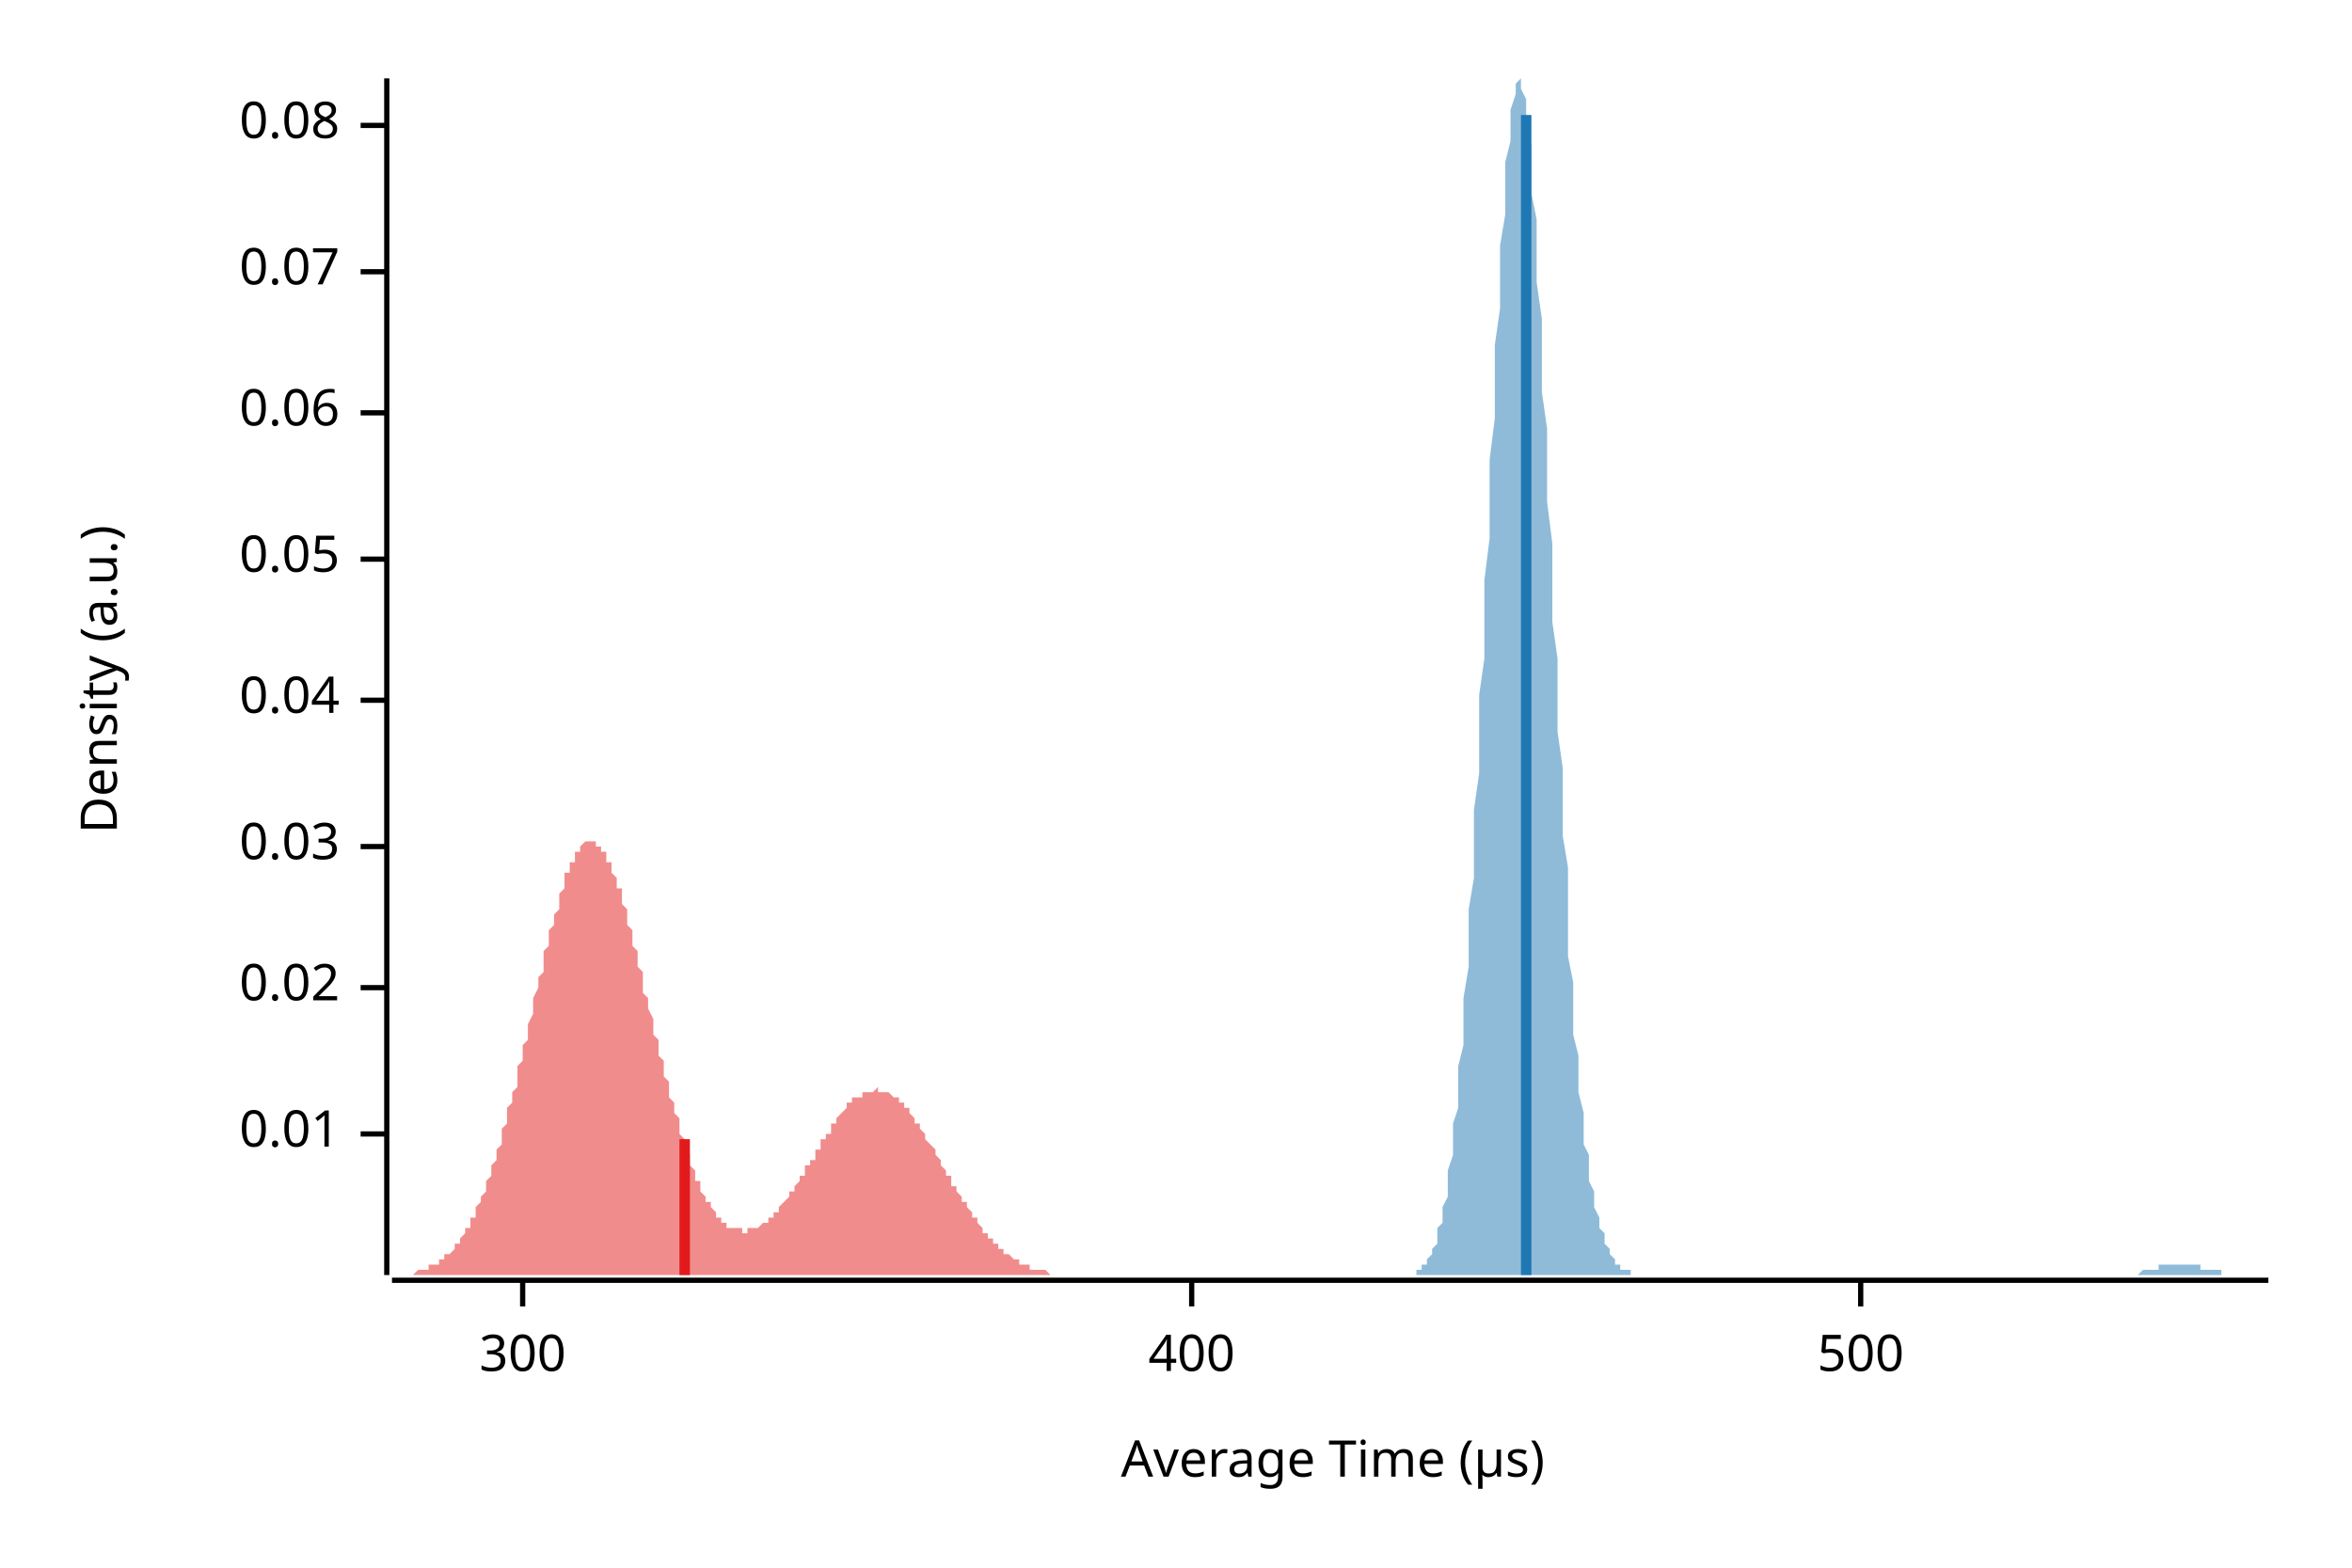
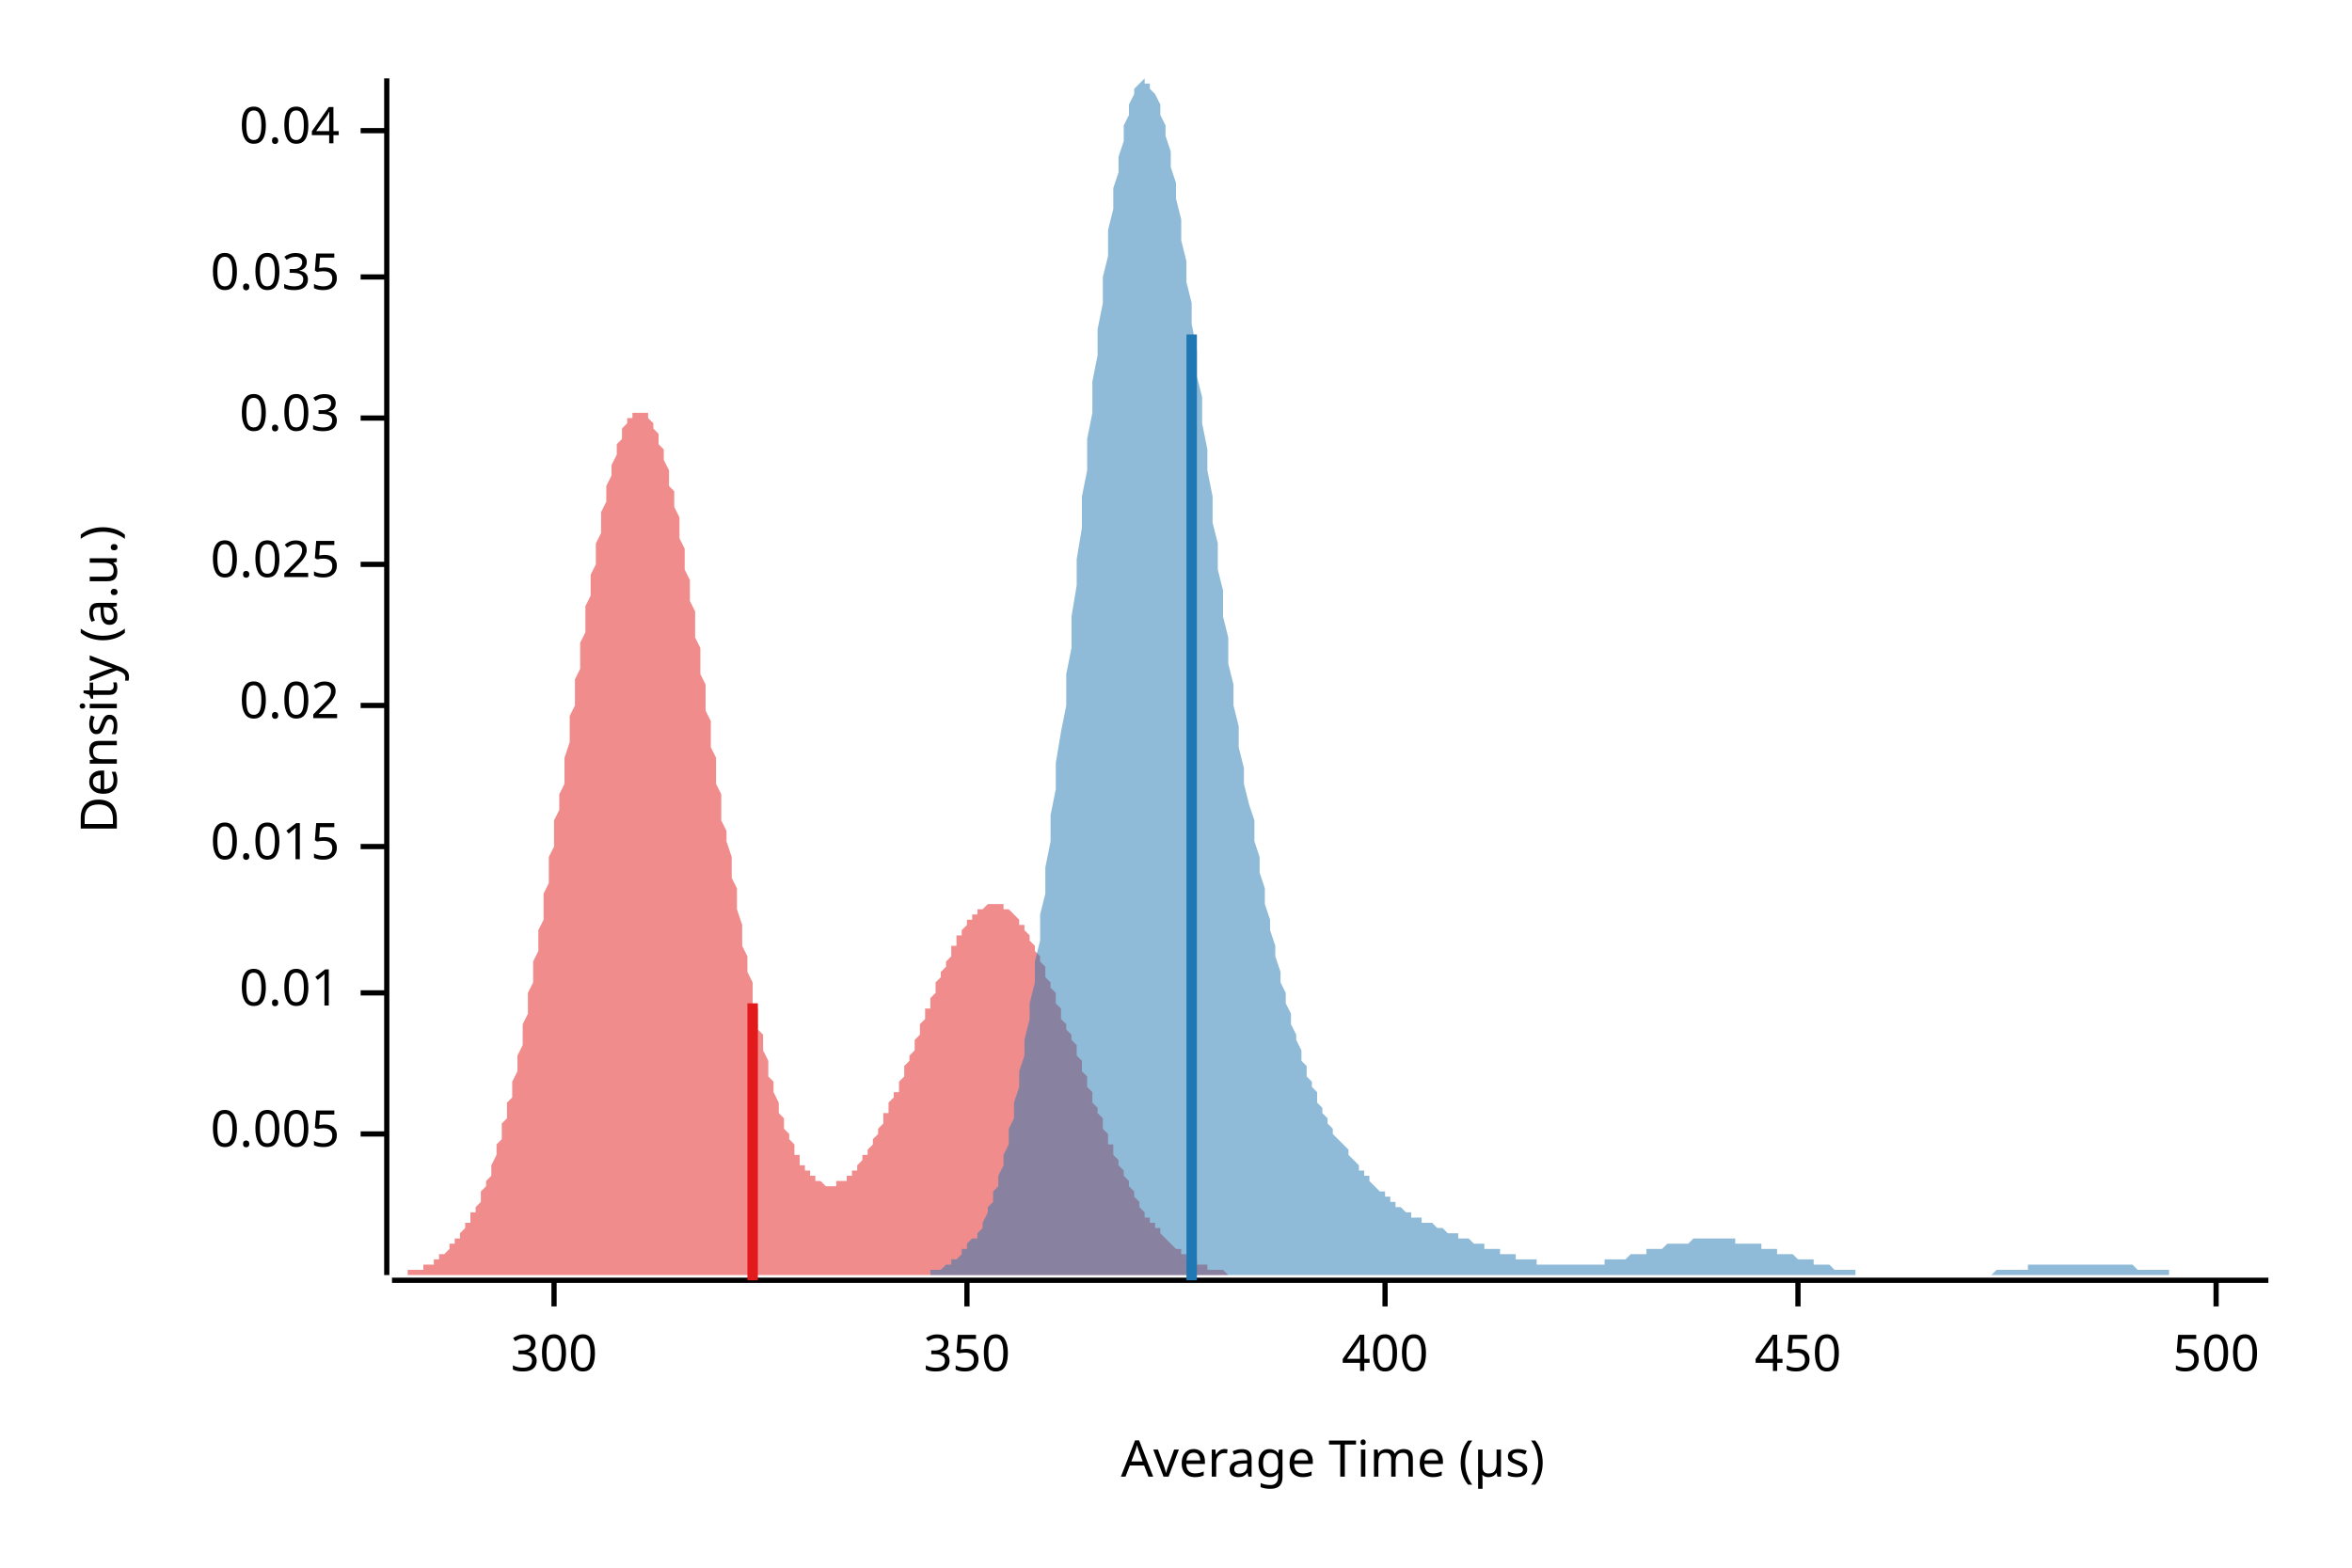
<svg xmlns="http://www.w3.org/2000/svg" width="450" height="300" viewBox="0 0 450 300">
  <text x="15" y="130" dy="0.76em" text-anchor="middle" font-family="sans-serif" font-size="9.677" opacity="1" fill="#000000" transform="rotate(270, 15, 130)">
Density (a.u.)
</text>
  <text x="255" y="285" dy="-0.5ex" text-anchor="middle" font-family="sans-serif" font-size="9.677" opacity="1" fill="#000000">
Average Time (µs)
</text>
  <polyline fill="none" opacity="1" stroke="#000000" stroke-width="1" points="74,15 74,244 " />
  <text x="65" y="217" dy="0.5ex" text-anchor="end" font-family="sans-serif" font-size="9.677" opacity="1" fill="#000000">
+ 0.005
+ </text>
+   <polyline fill="none" opacity="1" stroke="#000000" stroke-width="1" points="69,217 74,217 " />
+   <text x="65" y="190" dy="0.5ex" text-anchor="end" font-family="sans-serif" font-size="9.677" opacity="1" fill="#000000">
0.01
</text>
-   <polyline fill="none" opacity="1" stroke="#000000" stroke-width="1" points="69,217 74,217 " />
-   <text x="65" y="189" dy="0.5ex" text-anchor="end" font-family="sans-serif" font-size="9.677" opacity="1" fill="#000000">
+   <polyline fill="none" opacity="1" stroke="#000000" stroke-width="1" points="69,190 74,190 " />
+   <text x="65" y="162" dy="0.5ex" text-anchor="end" font-family="sans-serif" font-size="9.677" opacity="1" fill="#000000">
+ 0.015
+ </text>
+   <polyline fill="none" opacity="1" stroke="#000000" stroke-width="1" points="69,162 74,162 " />
+   <text x="65" y="135" dy="0.5ex" text-anchor="end" font-family="sans-serif" font-size="9.677" opacity="1" fill="#000000">
0.02
</text>
-   <polyline fill="none" opacity="1" stroke="#000000" stroke-width="1" points="69,189 74,189 " />
-   <text x="65" y="162" dy="0.5ex" text-anchor="end" font-family="sans-serif" font-size="9.677" opacity="1" fill="#000000">
+   <polyline fill="none" opacity="1" stroke="#000000" stroke-width="1" points="69,135 74,135 " />
+   <text x="65" y="108" dy="0.5ex" text-anchor="end" font-family="sans-serif" font-size="9.677" opacity="1" fill="#000000">
+ 0.025
+ </text>
+   <polyline fill="none" opacity="1" stroke="#000000" stroke-width="1" points="69,108 74,108 " />
+   <text x="65" y="80" dy="0.5ex" text-anchor="end" font-family="sans-serif" font-size="9.677" opacity="1" fill="#000000">
0.03
</text>
-   <polyline fill="none" opacity="1" stroke="#000000" stroke-width="1" points="69,162 74,162 " />
-   <text x="65" y="134" dy="0.5ex" text-anchor="end" font-family="sans-serif" font-size="9.677" opacity="1" fill="#000000">
+   <polyline fill="none" opacity="1" stroke="#000000" stroke-width="1" points="69,80 74,80 " />
+   <text x="65" y="53" dy="0.5ex" text-anchor="end" font-family="sans-serif" font-size="9.677" opacity="1" fill="#000000">
+ 0.035
+ </text>
+   <polyline fill="none" opacity="1" stroke="#000000" stroke-width="1" points="69,53 74,53 " />
+   <text x="65" y="25" dy="0.5ex" text-anchor="end" font-family="sans-serif" font-size="9.677" opacity="1" fill="#000000">
0.04
</text>
-   <polyline fill="none" opacity="1" stroke="#000000" stroke-width="1" points="69,134 74,134 " />
-   <text x="65" y="107" dy="0.5ex" text-anchor="end" font-family="sans-serif" font-size="9.677" opacity="1" fill="#000000">
- 0.05
- </text>
-   <polyline fill="none" opacity="1" stroke="#000000" stroke-width="1" points="69,107 74,107 " />
-   <text x="65" y="79" dy="0.5ex" text-anchor="end" font-family="sans-serif" font-size="9.677" opacity="1" fill="#000000">
- 0.06
- </text>
-   <polyline fill="none" opacity="1" stroke="#000000" stroke-width="1" points="69,79 74,79 " />
-   <text x="65" y="52" dy="0.5ex" text-anchor="end" font-family="sans-serif" font-size="9.677" opacity="1" fill="#000000">
- 0.07
- </text>
-   <polyline fill="none" opacity="1" stroke="#000000" stroke-width="1" points="69,52 74,52 " />
-   <text x="65" y="24" dy="0.5ex" text-anchor="end" font-family="sans-serif" font-size="9.677" opacity="1" fill="#000000">
- 0.08
- </text>
-   <polyline fill="none" opacity="1" stroke="#000000" stroke-width="1" points="69,24 74,24 " />
+   <polyline fill="none" opacity="1" stroke="#000000" stroke-width="1" points="69,25 74,25 " />
  <polyline fill="none" opacity="1" stroke="#000000" stroke-width="1" points="75,245 434,245 " />
-   <text x="100" y="255" dy="0.76em" text-anchor="middle" font-family="sans-serif" font-size="9.677" opacity="1" fill="#000000">
+   <text x="106" y="255" dy="0.76em" text-anchor="middle" font-family="sans-serif" font-size="9.677" opacity="1" fill="#000000">
300
</text>
-   <polyline fill="none" opacity="1" stroke="#000000" stroke-width="1" points="100,245 100,250 " />
-   <text x="228" y="255" dy="0.76em" text-anchor="middle" font-family="sans-serif" font-size="9.677" opacity="1" fill="#000000">
+   <polyline fill="none" opacity="1" stroke="#000000" stroke-width="1" points="106,245 106,250 " />
+   <text x="185" y="255" dy="0.76em" text-anchor="middle" font-family="sans-serif" font-size="9.677" opacity="1" fill="#000000">
+ 350
+ </text>
+   <polyline fill="none" opacity="1" stroke="#000000" stroke-width="1" points="185,245 185,250 " />
+   <text x="265" y="255" dy="0.76em" text-anchor="middle" font-family="sans-serif" font-size="9.677" opacity="1" fill="#000000">
400
</text>
-   <polyline fill="none" opacity="1" stroke="#000000" stroke-width="1" points="228,245 228,250 " />
-   <text x="356" y="255" dy="0.76em" text-anchor="middle" font-family="sans-serif" font-size="9.677" opacity="1" fill="#000000">
+   <polyline fill="none" opacity="1" stroke="#000000" stroke-width="1" points="265,245 265,250 " />
+   <text x="344" y="255" dy="0.76em" text-anchor="middle" font-family="sans-serif" font-size="9.677" opacity="1" fill="#000000">
+ 450
+ </text>
+   <polyline fill="none" opacity="1" stroke="#000000" stroke-width="1" points="344,245 344,250 " />
+   <text x="424" y="255" dy="0.76em" text-anchor="middle" font-family="sans-serif" font-size="9.677" opacity="1" fill="#000000">
500
</text>
-   <polyline fill="none" opacity="1" stroke="#000000" stroke-width="1" points="356,245 356,250 " />
-   <polygon opacity="0.5" fill="#E31A1C" points="75,244 75,244 75,244 75,244 76,244 76,244 76,244 76,244 77,244 77,244 77,244 78,244 78,244 78,244 78,244 79,244 79,244 79,244 79,244 80,243 80,243 80,243 81,243 81,243 81,243 81,243 82,243 82,243 82,243 82,242 83,242 83,242 83,242 84,242 84,242 84,241 84,241 85,241 85,241 85,241 85,240 86,240 86,240 86,240 87,239 87,239 87,239 87,238 88,238 88,238 88,237 88,237 89,236 89,236 89,235 90,235 90,235 90,234 90,233 91,233 91,232 91,232 91,231 92,230 92,230 92,229 93,228 93,228 93,227 93,226 94,225 94,225 94,224 94,223 95,222 95,221 95,220 96,219 96,218 96,217 96,216 97,215 97,214 97,213 97,212 98,211 98,210 98,209 99,208 99,206 99,205 99,204 100,203 100,202 100,200 101,199 101,198 101,197 101,196 102,194 102,193 102,192 102,191 103,189 103,188 103,187 104,186 104,185 104,183 104,182 105,181 105,180 105,179 105,178 106,177 106,176 106,175 107,174 107,173 107,172 107,171 108,170 108,169 108,168 108,167 109,167 109,166 109,165 110,165 110,164 110,164 110,163 111,163 111,162 111,162 111,162 112,161 112,161 112,161 113,161 113,161 113,161 113,161 114,161 114,161 114,161 114,162 115,162 115,162 115,163 116,163 116,164 116,164 116,165 117,165 117,166 117,167 117,167 118,168 118,169 118,170 119,170 119,171 119,172 119,173 120,174 120,175 120,176 120,177 121,178 121,179 121,181 122,182 122,183 122,184 122,185 123,186 123,187 123,189 123,190 124,191 124,192 124,193 125,195 125,196 125,197 125,198 126,199 126,200 126,202 127,203 127,204 127,205 127,206 128,207 128,208 128,209 128,210 129,211 129,212 129,213 130,214 130,215 130,216 130,217 131,218 131,219 131,220 131,220 132,221 132,222 132,223 133,224 133,224 133,225 133,226 134,226 134,227 134,227 134,228 135,229 135,229 135,230 136,230 136,231 136,231 136,231 137,232 137,232 137,233 137,233 138,233 138,233 138,234 139,234 139,234 139,234 139,235 140,235 140,235 140,235 140,235 141,235 141,235 141,235 142,235 142,236 142,236 142,236 143,236 143,235 143,235 143,235 144,235 144,235 144,235 145,235 145,235 145,235 145,235 146,234 146,234 146,234 146,234 147,234 147,233 147,233 148,233 148,233 148,232 148,232 149,232 149,231 149,231 149,231 150,230 150,230 150,230 151,229 151,229 151,228 151,228 152,228 152,227 152,227 153,226 153,226 153,226 153,225 154,225 154,224 154,224 154,223 155,223 155,222 155,222 156,222 156,221 156,221 156,220 157,220 157,219 157,219 157,218 158,218 158,217 158,217 159,217 159,216 159,216 159,215 160,215 160,215 160,214 160,214 161,213 161,213 161,213 162,212 162,212 162,212 162,211 163,211 163,211 163,211 163,210 164,210 164,210 164,210 165,210 165,209 165,209 165,209 166,209 166,209 166,209 166,209 167,209 167,209 167,209 168,208 168,209 168,209 168,209 169,209 169,209 169,209 169,209 170,209 170,209 170,209 171,210 171,210 171,210 171,210 172,210 172,211 172,211 172,211 173,211 173,212 173,212 174,212 174,213 174,213 174,213 175,214 175,214 175,215 175,215 176,215 176,216 176,216 177,217 177,217 177,218 177,218 178,219 178,219 178,219 179,220 179,220 179,221 179,221 180,222 180,222 180,223 180,223 181,224 181,224 181,225 182,225 182,226 182,226 182,227 183,227 183,228 183,228 183,228 184,229 184,229 184,230 185,230 185,231 185,231 185,231 186,232 186,232 186,233 186,233 187,233 187,234 187,234 188,235 188,235 188,235 188,236 189,236 189,236 189,237 189,237 190,237 190,237 190,238 191,238 191,238 191,239 191,239 192,239 192,239 192,239 192,240 193,240 193,240 193,240 194,241 194,241 194,241 194,241 195,241 195,241 195,242 195,242 196,242 196,242 196,242 197,242 197,242 197,242 197,243 198,243 198,243 198,243 198,243 199,243 199,243 199,243 200,243 200,243 200,243 200,243 201,244 201,244 201,244 202,244 202,244 202,244 202,244 203,244 203,244 203,244 203,244 204,244 204,244 204,244 205,244 205,244 205,244 205,244 206,244 206,244 206,244 206,244 207,244 207,244 207,244 208,244 208,244 208,244 208,244 209,244 209,244 209,244 209,244 210,244 210,244 210,244 211,244 211,244 211,244 211,244 75,244 " />
-   <polygon opacity="0.5" fill="#1F78B4" points="268,244 269,244 269,244 269,244 270,244 270,244 270,244 271,244 271,243 271,243 272,243 272,243 272,242 273,242 273,241 273,241 274,240 274,239 274,239 275,238 275,236 275,235 276,234 276,232 276,231 277,229 277,226 277,224 278,221 278,219 278,215 279,212 279,208 279,204 280,200 280,195 280,191 281,185 281,180 281,174 282,168 282,161 282,155 283,148 283,141 283,133 284,126 284,118 284,111 285,103 285,96 285,88 286,80 286,73 286,66 287,59 287,53 287,47 288,41 288,36 288,31 289,27 289,23 289,21 290,18 290,17 290,16 291,15 291,16 291,17 292,19 292,21 292,24 293,28 293,32 293,37 294,42 294,48 294,54 295,61 295,67 295,75 296,82 296,89 296,96 297,104 297,111 297,119 298,126 298,133 298,140 299,147 299,154 299,160 300,166 300,172 300,178 300,183 301,188 301,193 301,198 302,202 302,206 302,209 303,213 303,216 303,219 304,221 304,224 304,226 305,228 305,230 305,231 306,233 306,234 306,235 307,236 307,237 307,238 308,239 308,240 308,240 309,241 309,241 309,242 310,242 310,242 310,243 311,243 311,243 311,243 312,243 312,244 312,244 313,244 313,244 313,244 314,244 314,244 314,244 315,244 315,244 315,244 316,244 316,244 316,244 317,244 317,244 317,244 318,244 318,244 318,244 319,244 319,244 319,244 320,244 320,244 320,244 321,244 321,244 321,244 322,244 322,244 322,244 323,244 323,244 323,244 324,244 324,244 324,244 325,244 325,244 325,244 326,244 326,244 326,244 327,244 327,244 327,244 328,244 328,244 328,244 329,244 329,244 329,244 330,244 330,244 330,244 331,244 331,244 331,244 332,244 332,244 332,244 333,244 333,244 333,244 334,244 334,244 334,244 335,244 335,244 335,244 336,244 336,244 336,244 337,244 337,244 337,244 338,244 338,244 338,244 339,244 339,244 339,244 340,244 340,244 340,244 341,244 341,244 341,244 342,244 342,244 342,244 343,244 343,244 343,244 344,244 344,244 344,244 345,244 345,244 345,244 345,244 346,244 346,244 346,244 347,244 347,244 347,244 348,244 348,244 348,244 349,244 349,244 349,244 350,244 350,244 350,244 351,244 351,244 351,244 352,244 352,244 352,244 353,244 353,244 353,244 354,244 354,244 354,244 355,244 355,244 355,244 356,244 356,244 356,244 357,244 357,244 357,244 358,244 358,244 358,244 359,244 359,244 359,244 360,244 360,244 360,244 361,244 361,244 361,244 362,244 362,244 362,244 363,244 363,244 363,244 364,244 364,244 364,244 365,244 365,244 365,244 366,244 366,244 366,244 367,244 367,244 367,244 368,244 368,244 368,244 369,244 369,244 369,244 370,244 370,244 370,244 371,244 371,244 371,244 372,244 372,244 372,244 373,244 373,244 373,244 374,244 374,244 374,244 375,244 375,244 375,244 376,244 376,244 376,244 377,244 377,244 377,244 378,244 378,244 378,244 379,244 379,244 379,244 380,244 380,244 380,244 381,244 381,244 381,244 382,244 382,244 382,244 383,244 383,244 383,244 384,244 384,244 384,244 385,244 385,244 385,244 386,244 386,244 386,244 387,244 387,244 387,244 388,244 388,244 388,244 389,244 389,244 389,244 389,244 390,244 390,244 390,244 391,244 391,244 391,244 392,244 392,244 392,244 393,244 393,244 393,244 394,244 394,244 394,244 395,244 395,244 395,244 396,244 396,244 396,244 397,244 397,244 397,244 398,244 398,244 398,244 399,244 399,244 399,244 400,244 400,244 400,244 401,244 401,244 401,244 402,244 402,244 402,244 403,244 403,244 403,244 404,244 404,244 404,244 405,244 405,244 405,244 406,244 406,244 406,244 407,244 407,244 407,244 408,244 408,244 408,244 409,244 409,244 409,244 410,243 410,243 410,243 411,243 411,243 411,243 412,243 412,243 412,243 413,243 413,243 413,242 414,242 414,242 414,242 415,242 415,242 415,242 416,242 416,242 416,242 417,242 417,242 417,242 418,242 418,242 418,242 419,242 419,242 419,242 420,242 420,242 420,242 421,242 421,242 421,243 422,243 422,243 422,243 423,243 423,243 423,243 424,243 424,243 424,243 425,243 425,244 425,244 426,244 426,244 426,244 427,244 427,244 427,244 428,244 428,244 428,244 429,244 429,244 429,244 430,244 430,244 430,244 431,244 431,244 431,244 432,244 432,244 432,244 433,244 433,244 433,244 434,244 434,244 268,244 " />
-   <polyline fill="none" opacity="1" stroke="#E31A1C" stroke-width="2" points="131,244 131,218 " />
-   <polyline fill="none" opacity="1" stroke="#1F78B4" stroke-width="2" points="292,244 292,22 " />
+   <polyline fill="none" opacity="1" stroke="#000000" stroke-width="1" points="424,245 424,250 " />
+   <polygon opacity="0.5" fill="#E31A1C" points="75,244 75,244 75,244 76,244 76,244 76,244 77,244 77,244 77,244 78,244 78,243 78,243 79,243 79,243 79,243 80,243 80,243 80,243 81,243 81,242 81,242 82,242 82,242 82,242 83,242 83,241 83,241 84,241 84,241 84,240 85,240 85,240 85,240 86,239 86,239 86,238 87,238 87,238 87,237 88,237 88,236 88,236 89,235 89,235 89,234 90,234 90,233 90,232 91,232 91,231 92,230 92,229 92,228 93,227 93,227 93,226 94,225 94,224 94,223 95,221 95,220 95,219 96,218 96,217 96,215 97,214 97,213 97,211 98,210 98,208 98,207 99,205 99,203 99,202 100,200 100,198 100,196 101,194 101,192 101,190 102,188 102,186 102,184 103,182 103,180 103,178 104,176 104,173 104,171 105,169 105,167 105,164 106,162 106,159 106,157 107,155 107,152 108,150 108,147 108,145 109,142 109,140 109,137 110,135 110,133 110,130 111,128 111,125 111,123 112,121 112,118 112,116 113,114 113,112 113,110 114,108 114,106 114,104 115,102 115,100 115,98 116,96 116,95 116,93 117,91 117,90 117,89 118,87 118,86 118,85 119,84 119,83 119,82 120,81 120,81 120,80 121,80 121,79 121,79 122,79 122,79 122,79 123,79 123,79 124,79 124,79 124,80 125,81 125,81 125,82 126,83 126,84 126,85 127,86 127,87 127,88 128,90 128,91 128,93 129,94 129,96 129,97 130,99 130,101 130,103 131,105 131,107 131,109 132,111 132,113 132,115 133,117 133,120 133,122 134,124 134,126 134,129 135,131 135,133 135,136 136,138 136,140 136,143 137,145 137,148 137,150 138,152 138,155 138,157 139,159 139,161 140,164 140,166 140,168 141,170 141,172 141,174 142,177 142,179 142,181 143,183 143,184 143,186 144,188 144,190 144,192 145,193 145,195 145,197 146,198 146,200 146,201 147,203 147,204 147,206 148,207 148,208 148,209 149,211 149,212 149,213 150,214 150,215 150,216 151,217 151,218 151,218 152,219 152,220 152,221 153,221 153,222 153,223 154,223 154,224 154,224 155,224 155,225 156,225 156,225 156,226 157,226 157,226 157,226 158,227 158,227 158,227 159,227 159,227 159,227 160,227 160,227 160,226 161,226 161,226 161,226 162,226 162,225 162,225 163,225 163,224 163,224 164,224 164,223 164,223 165,222 165,222 165,221 166,221 166,220 166,220 167,219 167,218 167,218 168,217 168,216 168,216 169,215 169,214 169,213 170,213 170,212 170,211 171,210 171,209 172,209 172,208 172,207 173,206 173,205 173,204 174,203 174,203 174,202 175,201 175,200 175,199 176,198 176,197 176,196 177,195 177,194 177,193 178,193 178,192 178,191 179,190 179,189 179,188 180,187 180,187 180,186 181,185 181,184 181,184 182,183 182,182 182,181 183,181 183,180 183,179 184,179 184,178 184,178 185,177 185,177 185,176 186,176 186,175 186,175 187,175 187,174 188,174 188,174 188,174 189,173 189,173 189,173 190,173 190,173 190,173 191,173 191,173 191,173 192,173 192,173 192,174 193,174 193,174 193,174 194,175 194,175 194,175 195,176 195,176 195,177 196,177 196,178 196,178 197,179 197,179 197,180 198,181 198,181 198,182 199,183 199,184 199,184 200,185 200,186 200,187 201,188 201,188 201,189 202,190 202,191 202,192 203,193 203,194 203,195 204,196 204,197 205,198 205,198 205,199 206,200 206,201 206,202 207,203 207,204 207,205 208,206 208,207 208,208 209,209 209,210 209,211 210,212 210,213 210,213 211,214 211,215 211,216 212,217 212,218 212,219 213,219 213,220 213,221 214,222 214,223 214,223 215,224 215,225 215,225 216,226 216,227 216,227 217,228 217,229 217,229 218,230 218,230 218,231 219,232 219,232 219,233 220,233 220,234 221,234 221,235 221,235 222,235 222,236 222,236 223,237 223,237 223,237 224,238 224,238 224,238 225,239 225,239 225,239 226,239 226,240 226,240 227,240 227,240 227,241 228,241 228,241 228,241 229,241 229,242 229,242 230,242 230,242 230,242 231,242 231,242 231,243 232,243 232,243 232,243 233,243 233,243 233,243 234,243 234,243 234,243 235,244 235,244 235,244 236,244 236,244 237,244 237,244 237,244 238,244 238,244 238,244 239,244 239,244 239,244 240,244 240,244 240,244 241,244 241,244 241,244 242,244 242,244 242,244 243,244 243,244 243,244 244,244 244,244 244,244 244,244 75,244 " />
+   <polygon opacity="0.5" fill="#1F78B4" points="177,244 177,244 178,244 178,243 179,243 179,243 180,243 180,243 181,242 181,242 182,242 182,241 183,241 183,241 184,240 184,239 185,239 185,238 186,237 187,237 187,236 188,235 188,234 189,232 189,231 190,230 190,228 191,227 191,225 192,223 192,221 193,219 193,216 194,214 194,211 195,208 195,205 196,202 196,199 197,195 197,192 198,188 198,184 199,180 199,175 200,171 200,166 201,161 201,156 202,151 202,146 203,140 204,135 204,129 205,124 205,118 206,112 206,107 207,101 207,95 208,90 208,84 209,79 209,73 210,68 210,63 211,58 211,53 212,49 212,44 213,40 213,36 214,33 214,30 215,27 215,24 216,22 216,20 217,18 217,17 218,16 218,16 219,15 219,16 220,16 220,17 221,18 222,20 222,22 223,24 223,26 224,29 224,32 225,35 225,38 226,42 226,46 227,50 227,54 228,58 228,62 229,67 229,72 230,76 230,81 231,86 231,90 232,95 232,100 233,104 233,109 234,113 234,118 235,122 235,127 236,131 236,135 237,139 237,143 238,147 238,150 239,154 240,157 240,161 241,164 241,167 242,170 242,173 243,176 243,178 244,181 244,183 245,186 245,188 246,190 246,192 247,194 247,196 248,198 248,199 249,201 249,203 250,204 250,206 251,207 251,208 252,209 252,211 253,212 253,213 254,214 254,215 255,216 255,217 256,218 257,219 257,219 258,220 258,221 259,222 259,222 260,223 260,224 261,224 261,225 262,225 262,226 263,227 263,227 264,228 264,228 265,228 265,229 266,229 266,230 267,230 267,231 268,231 268,231 269,232 269,232 270,232 270,233 271,233 271,233 272,233 272,234 273,234 273,234 274,234 275,235 275,235 276,235 276,235 277,236 277,236 278,236 278,236 279,236 279,237 280,237 280,237 281,237 281,237 282,238 282,238 283,238 283,238 284,238 284,239 285,239 285,239 286,239 286,239 287,239 287,240 288,240 288,240 289,240 289,240 290,240 290,241 291,241 291,241 292,241 293,241 293,241 294,241 294,242 295,242 295,242 296,242 296,242 297,242 297,242 298,242 298,242 299,242 299,242 300,242 300,242 301,242 301,242 302,242 302,242 303,242 303,242 304,242 304,242 305,242 305,242 306,242 306,242 307,242 307,241 308,241 308,241 309,241 309,241 310,241 311,241 311,241 312,240 312,240 313,240 313,240 314,240 314,240 315,240 315,239 316,239 316,239 317,239 317,239 318,239 318,239 319,238 319,238 320,238 320,238 321,238 321,238 322,238 322,238 323,238 323,238 324,237 324,237 325,237 325,237 326,237 326,237 327,237 328,237 328,237 329,237 329,237 330,237 330,237 331,237 331,237 332,237 332,238 333,238 333,238 334,238 334,238 335,238 335,238 336,238 336,238 337,238 337,239 338,239 338,239 339,239 339,239 340,239 340,240 341,240 341,240 342,240 342,240 343,240 343,240 344,241 344,241 345,241 346,241 346,241 347,241 347,242 348,242 348,242 349,242 349,242 350,242 350,242 351,243 351,243 352,243 352,243 353,243 353,243 354,243 354,243 355,243 355,244 356,244 356,244 357,244 357,244 358,244 358,244 359,244 359,244 360,244 360,244 361,244 361,244 362,244 362,244 363,244 364,244 364,244 365,244 365,244 366,244 366,244 367,244 367,244 368,244 368,244 369,244 369,244 370,244 370,244 371,244 371,244 372,244 372,244 373,244 373,244 374,244 374,244 375,244 375,244 376,244 376,244 377,244 377,244 378,244 378,244 379,244 379,244 380,244 381,244 381,244 382,243 382,243 383,243 383,243 384,243 384,243 385,243 385,243 386,243 386,243 387,243 387,243 388,243 388,242 389,242 389,242 390,242 390,242 391,242 391,242 392,242 392,242 393,242 393,242 394,242 394,242 395,242 395,242 396,242 396,242 397,242 397,242 398,242 399,242 399,242 400,242 400,242 401,242 401,242 402,242 402,242 403,242 403,242 404,242 404,242 405,242 405,242 406,242 406,242 407,242 407,242 408,242 408,242 409,243 409,243 410,243 410,243 411,243 411,243 412,243 412,243 413,243 413,243 414,243 414,243 415,243 415,244 416,244 417,244 417,244 418,244 418,244 419,244 419,244 420,244 420,244 421,244 421,244 422,244 422,244 423,244 423,244 424,244 424,244 425,244 425,244 426,244 426,244 427,244 427,244 428,244 428,244 429,244 429,244 430,244 430,244 431,244 431,244 432,244 432,244 433,244 434,244 434,244 177,244 " />
+   <polyline fill="none" opacity="1" stroke="#E31A1C" stroke-width="2" points="144,245 144,192 " />
+   <polyline fill="none" opacity="1" stroke="#1F78B4" stroke-width="2" points="228,245 228,64 " />
</svg>
